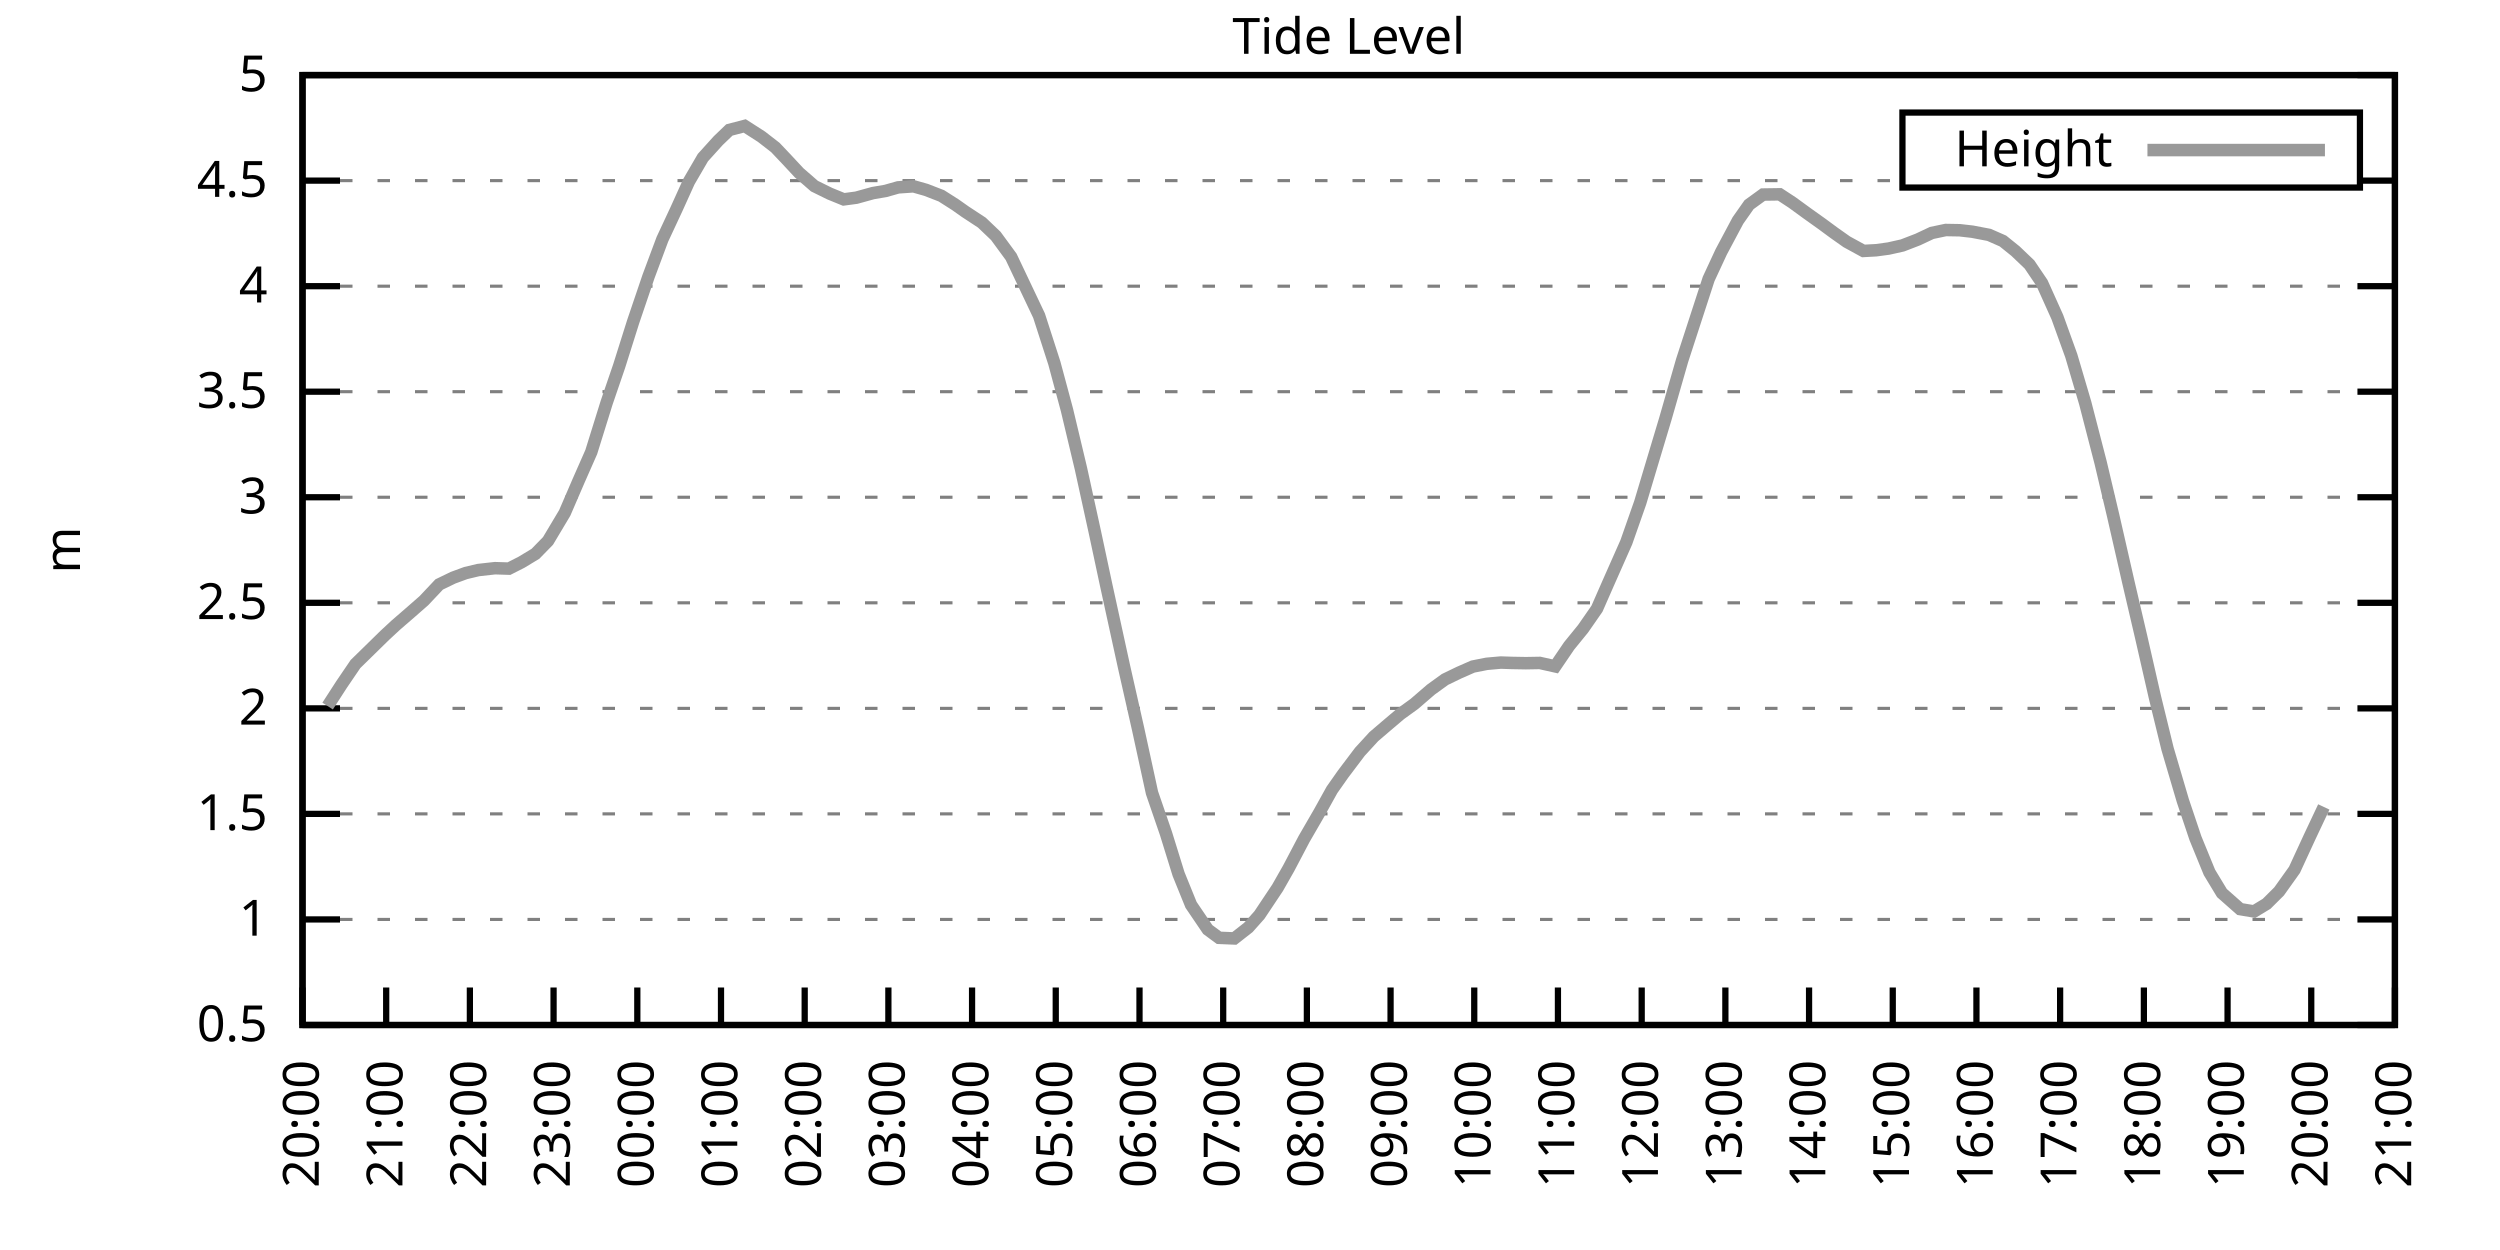
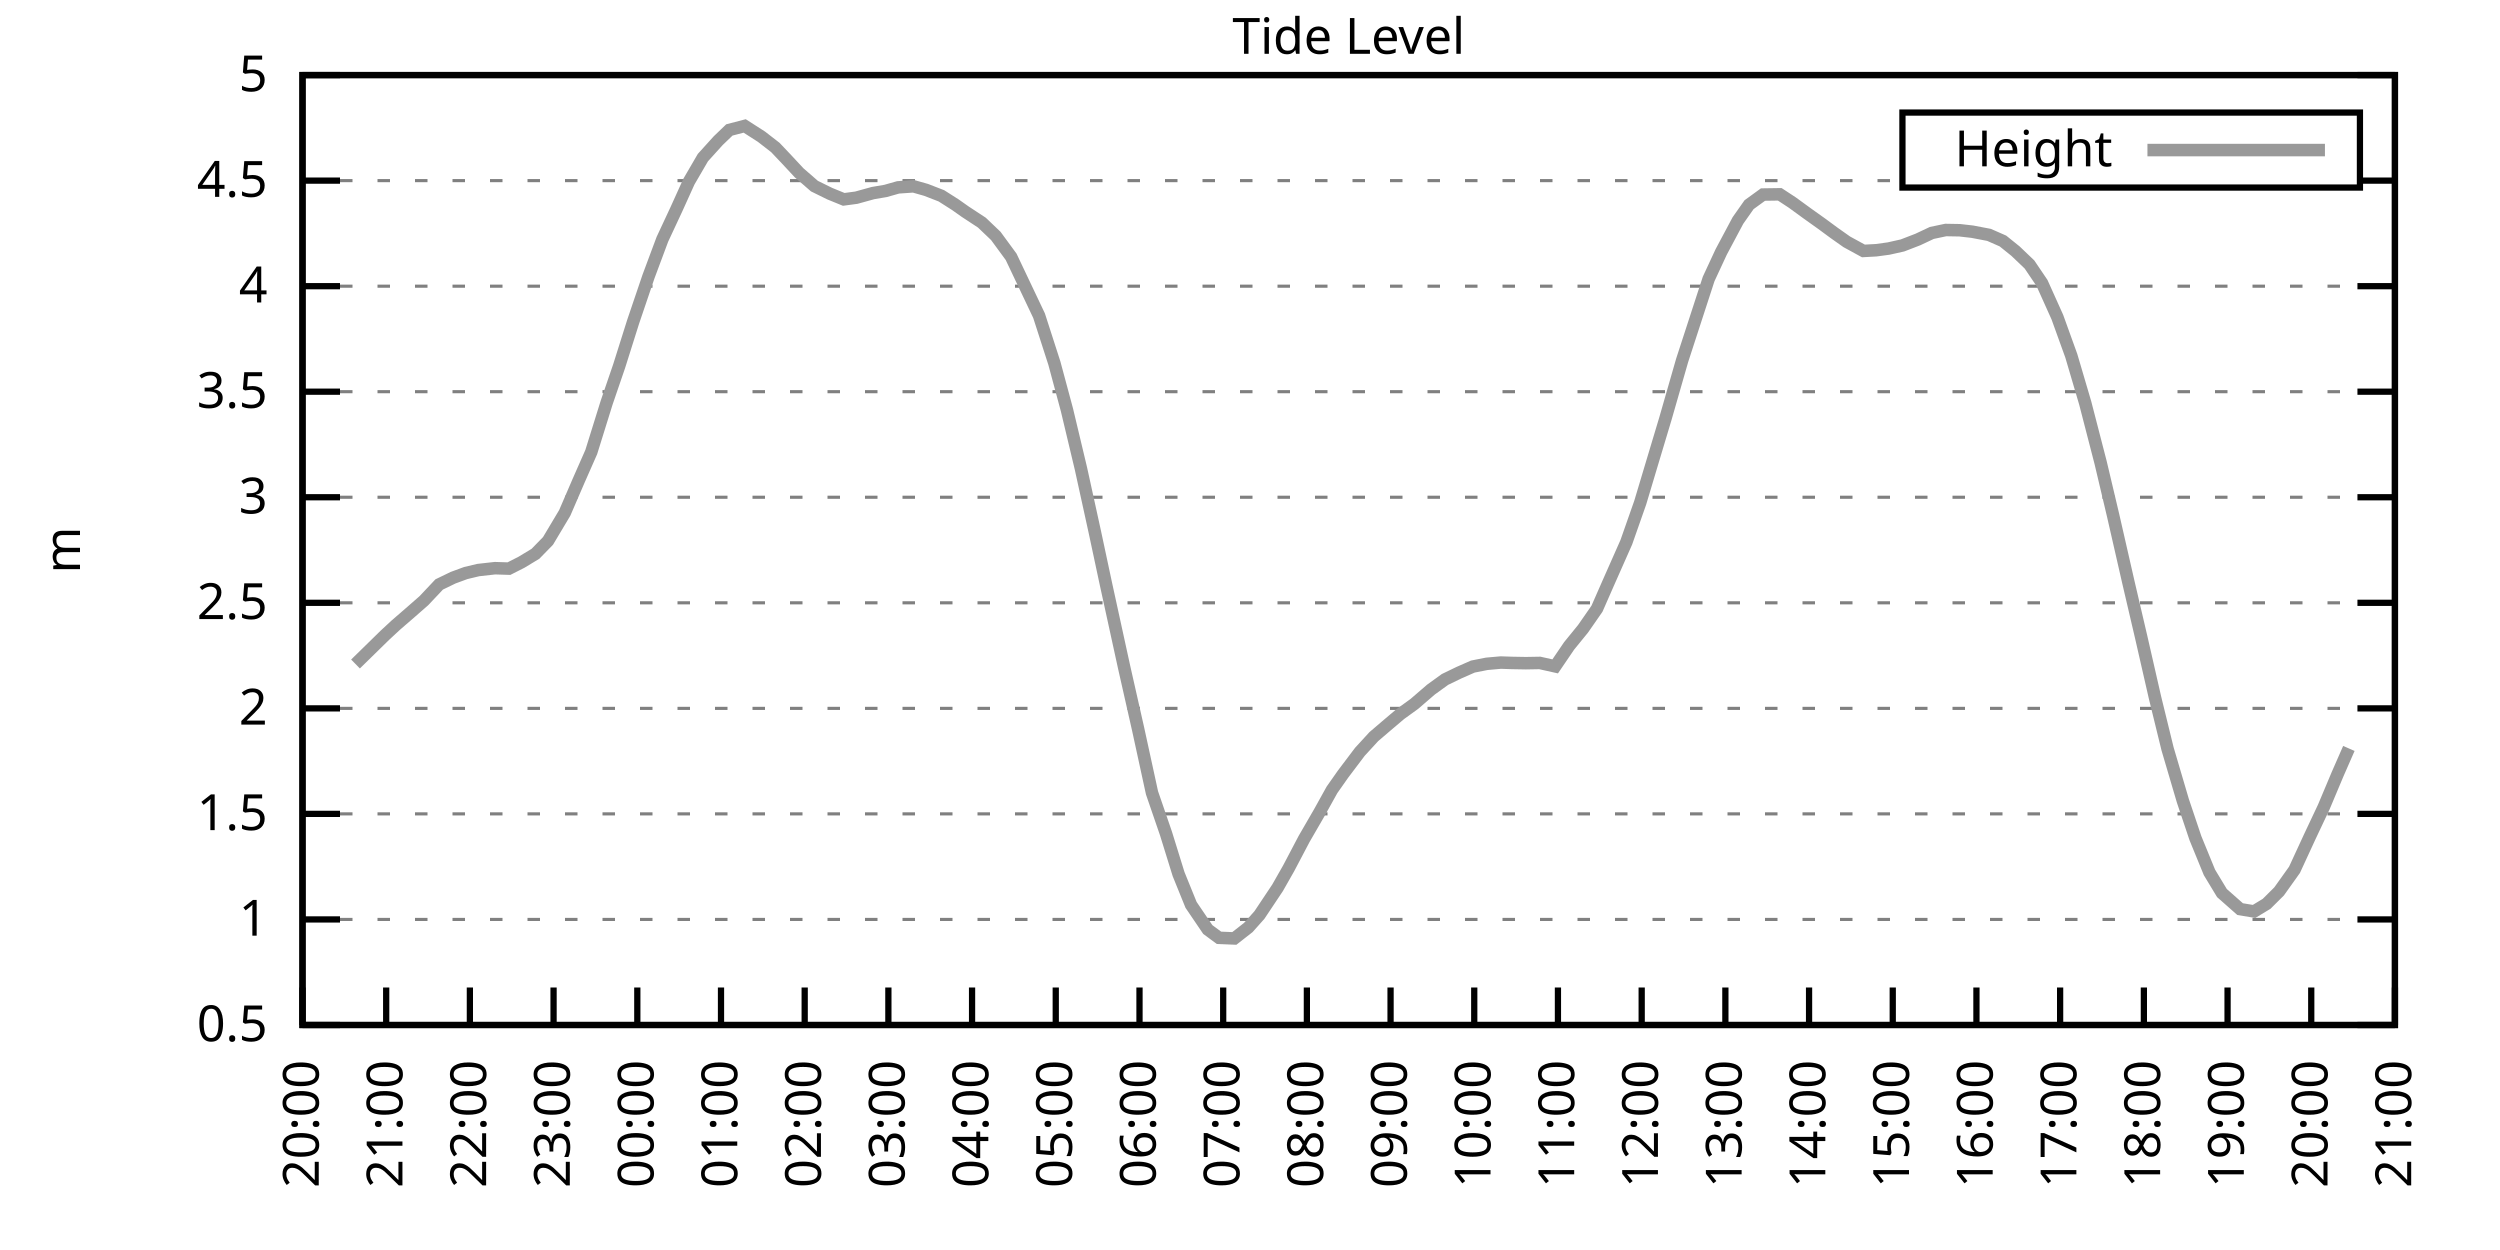
<svg xmlns="http://www.w3.org/2000/svg" xmlns:xlink="http://www.w3.org/1999/xlink" width="400" height="200" viewBox="0 0 400 200">
  <g id="gnuplot_canvas">
    <rect x="0" y="0" width="400" height="200" fill="none" />
    <defs>
      <circle id="gpDot" r="0.5" stroke-width="0.5" stroke="currentColor" />
      <path id="gpPt0" stroke-width="0.333" stroke="currentColor" d="M-1,0 h2 M0,-1 v2" />
      <path id="gpPt1" stroke-width="0.333" stroke="currentColor" d="M-1,-1 L1,1 M1,-1 L-1,1" />
      <path id="gpPt2" stroke-width="0.333" stroke="currentColor" d="M-1,0 L1,0 M0,-1 L0,1 M-1,-1 L1,1 M-1,1 L1,-1" />
      <rect id="gpPt3" stroke-width="0.333" stroke="currentColor" x="-1" y="-1" width="2" height="2" />
      <rect id="gpPt4" stroke-width="0.333" stroke="currentColor" fill="currentColor" x="-1" y="-1" width="2" height="2" />
      <circle id="gpPt5" stroke-width="0.333" stroke="currentColor" cx="0" cy="0" r="1" />
      <use xlink:href="#gpPt5" id="gpPt6" fill="currentColor" stroke="none" />
      <path id="gpPt7" stroke-width="0.333" stroke="currentColor" d="M0,-1.33 L-1.33,0.67 L1.33,0.67 z" />
      <use xlink:href="#gpPt7" id="gpPt8" fill="currentColor" stroke="none" />
      <use xlink:href="#gpPt7" id="gpPt9" stroke="currentColor" transform="rotate(180)" />
      <use xlink:href="#gpPt9" id="gpPt10" fill="currentColor" stroke="none" />
      <use xlink:href="#gpPt3" id="gpPt11" stroke="currentColor" transform="rotate(45)" />
      <use xlink:href="#gpPt11" id="gpPt12" fill="currentColor" stroke="none" />
      <path id="gpPt13" stroke-width="0.333" stroke="currentColor" d="M0,1.330 L1.265,0.411 L0.782,-1.067 L-0.782,-1.076 L-1.265,0.411 z" />
      <use xlink:href="#gpPt13" id="gpPt14" fill="currentColor" stroke="none" />
      <filter id="textbox" filterUnits="objectBoundingBox" x="0" y="0" height="1" width="1">
        <feFlood flood-color="white" flood-opacity="1" result="bgnd" />
        <feComposite in="SourceGraphic" in2="bgnd" operator="atop" />
      </filter>
      <filter id="greybox" filterUnits="objectBoundingBox" x="0" y="0" height="1" width="1">
        <feFlood flood-color="lightgrey" flood-opacity="1" result="grey" />
        <feComposite in="SourceGraphic" in2="grey" operator="atop" />
      </filter>
    </defs>
    <g fill="none" color="white" stroke="currentColor" stroke-width="1.00" stroke-linecap="butt" stroke-linejoin="miter">
</g>
    <g fill="none" color="black" stroke="currentColor" stroke-width="1.00" stroke-linecap="butt" stroke-linejoin="miter">
      <g stroke="none" shape-rendering="crispEdges">
        <polygon fill="rgb(255, 255, 255)" points="48.40,164.00 383.18,164.00 383.18,12.02 48.40,12.02 " />
      </g>
    </g>
    <g fill="none" color="black" stroke="currentColor" stroke-width="1.00" stroke-linecap="butt" stroke-linejoin="miter">
</g>
    <g fill="none" color="black" stroke="black" stroke-width="0.50" stroke-linecap="butt" stroke-linejoin="miter">
</g>
    <g fill="none" color="gray" stroke="currentColor" stroke-width="0.50" stroke-linecap="butt" stroke-linejoin="miter">
      <path stroke="gray" stroke-dasharray="2,4" class="gridline" d="M48.40,164.00 L383.19,164.00  " />
    </g>
    <g fill="none" color="gray" stroke="gray" stroke-width="1.00" stroke-linecap="butt" stroke-linejoin="miter">
</g>
    <g fill="none" color="black" stroke="currentColor" stroke-width="1.00" stroke-linecap="butt" stroke-linejoin="miter">
      <path stroke="black" d="M48.40,164.00 L54.40,164.00 M383.19,164.00 L377.19,164.00  " />
      <g transform="translate(42.80,166.60)" stroke="none" fill="black" font-family="Sans" font-size="8.00" text-anchor="end">
        <text>
          <tspan font-family="Sans"> 0.5</tspan>
        </text>
      </g>
    </g>
    <g fill="none" color="black" stroke="currentColor" stroke-width="1.00" stroke-linecap="butt" stroke-linejoin="miter">
</g>
    <g fill="none" color="black" stroke="black" stroke-width="0.50" stroke-linecap="butt" stroke-linejoin="miter">
</g>
    <g fill="none" color="gray" stroke="currentColor" stroke-width="0.50" stroke-linecap="butt" stroke-linejoin="miter">
      <path stroke="gray" stroke-dasharray="2,4" class="gridline" d="M48.40,147.11 L383.19,147.11  " />
    </g>
    <g fill="none" color="gray" stroke="gray" stroke-width="1.00" stroke-linecap="butt" stroke-linejoin="miter">
</g>
    <g fill="none" color="black" stroke="currentColor" stroke-width="1.00" stroke-linecap="butt" stroke-linejoin="miter">
      <path stroke="black" d="M48.40,147.11 L54.40,147.11 M383.19,147.11 L377.19,147.11  " />
      <g transform="translate(42.80,149.71)" stroke="none" fill="black" font-family="Sans" font-size="8.00" text-anchor="end">
        <text>
          <tspan font-family="Sans"> 1</tspan>
        </text>
      </g>
    </g>
    <g fill="none" color="black" stroke="currentColor" stroke-width="1.00" stroke-linecap="butt" stroke-linejoin="miter">
</g>
    <g fill="none" color="black" stroke="black" stroke-width="0.50" stroke-linecap="butt" stroke-linejoin="miter">
</g>
    <g fill="none" color="gray" stroke="currentColor" stroke-width="0.50" stroke-linecap="butt" stroke-linejoin="miter">
      <path stroke="gray" stroke-dasharray="2,4" class="gridline" d="M48.40,130.22 L383.19,130.22  " />
    </g>
    <g fill="none" color="gray" stroke="gray" stroke-width="1.00" stroke-linecap="butt" stroke-linejoin="miter">
</g>
    <g fill="none" color="black" stroke="currentColor" stroke-width="1.00" stroke-linecap="butt" stroke-linejoin="miter">
      <path stroke="black" d="M48.40,130.22 L54.40,130.22 M383.19,130.22 L377.19,130.22  " />
      <g transform="translate(42.80,132.82)" stroke="none" fill="black" font-family="Sans" font-size="8.00" text-anchor="end">
        <text>
          <tspan font-family="Sans"> 1.5</tspan>
        </text>
      </g>
    </g>
    <g fill="none" color="black" stroke="currentColor" stroke-width="1.00" stroke-linecap="butt" stroke-linejoin="miter">
</g>
    <g fill="none" color="black" stroke="black" stroke-width="0.50" stroke-linecap="butt" stroke-linejoin="miter">
</g>
    <g fill="none" color="gray" stroke="currentColor" stroke-width="0.50" stroke-linecap="butt" stroke-linejoin="miter">
      <path stroke="gray" stroke-dasharray="2,4" class="gridline" d="M48.40,113.34 L383.19,113.34  " />
    </g>
    <g fill="none" color="gray" stroke="gray" stroke-width="1.00" stroke-linecap="butt" stroke-linejoin="miter">
</g>
    <g fill="none" color="black" stroke="currentColor" stroke-width="1.00" stroke-linecap="butt" stroke-linejoin="miter">
      <path stroke="black" d="M48.40,113.34 L54.40,113.34 M383.19,113.34 L377.19,113.34  " />
      <g transform="translate(42.80,115.94)" stroke="none" fill="black" font-family="Sans" font-size="8.00" text-anchor="end">
        <text>
          <tspan font-family="Sans"> 2</tspan>
        </text>
      </g>
    </g>
    <g fill="none" color="black" stroke="currentColor" stroke-width="1.00" stroke-linecap="butt" stroke-linejoin="miter">
</g>
    <g fill="none" color="black" stroke="black" stroke-width="0.50" stroke-linecap="butt" stroke-linejoin="miter">
</g>
    <g fill="none" color="gray" stroke="currentColor" stroke-width="0.50" stroke-linecap="butt" stroke-linejoin="miter">
      <path stroke="gray" stroke-dasharray="2,4" class="gridline" d="M48.40,96.45 L383.19,96.45  " />
    </g>
    <g fill="none" color="gray" stroke="gray" stroke-width="1.00" stroke-linecap="butt" stroke-linejoin="miter">
</g>
    <g fill="none" color="black" stroke="currentColor" stroke-width="1.00" stroke-linecap="butt" stroke-linejoin="miter">
      <path stroke="black" d="M48.40,96.45 L54.40,96.45 M383.19,96.45 L377.19,96.45  " />
      <g transform="translate(42.80,99.05)" stroke="none" fill="black" font-family="Sans" font-size="8.00" text-anchor="end">
        <text>
          <tspan font-family="Sans"> 2.5</tspan>
        </text>
      </g>
    </g>
    <g fill="none" color="black" stroke="currentColor" stroke-width="1.00" stroke-linecap="butt" stroke-linejoin="miter">
</g>
    <g fill="none" color="black" stroke="black" stroke-width="0.50" stroke-linecap="butt" stroke-linejoin="miter">
</g>
    <g fill="none" color="gray" stroke="currentColor" stroke-width="0.50" stroke-linecap="butt" stroke-linejoin="miter">
      <path stroke="gray" stroke-dasharray="2,4" class="gridline" d="M48.40,79.56 L383.19,79.56  " />
    </g>
    <g fill="none" color="gray" stroke="gray" stroke-width="1.00" stroke-linecap="butt" stroke-linejoin="miter">
</g>
    <g fill="none" color="black" stroke="currentColor" stroke-width="1.00" stroke-linecap="butt" stroke-linejoin="miter">
      <path stroke="black" d="M48.40,79.56 L54.40,79.56 M383.19,79.56 L377.19,79.56  " />
      <g transform="translate(42.80,82.16)" stroke="none" fill="black" font-family="Sans" font-size="8.00" text-anchor="end">
        <text>
          <tspan font-family="Sans"> 3</tspan>
        </text>
      </g>
    </g>
    <g fill="none" color="black" stroke="currentColor" stroke-width="1.00" stroke-linecap="butt" stroke-linejoin="miter">
</g>
    <g fill="none" color="black" stroke="black" stroke-width="0.50" stroke-linecap="butt" stroke-linejoin="miter">
</g>
    <g fill="none" color="gray" stroke="currentColor" stroke-width="0.50" stroke-linecap="butt" stroke-linejoin="miter">
      <path stroke="gray" stroke-dasharray="2,4" class="gridline" d="M48.40,62.67 L383.19,62.67  " />
    </g>
    <g fill="none" color="gray" stroke="gray" stroke-width="1.00" stroke-linecap="butt" stroke-linejoin="miter">
</g>
    <g fill="none" color="black" stroke="currentColor" stroke-width="1.00" stroke-linecap="butt" stroke-linejoin="miter">
      <path stroke="black" d="M48.40,62.67 L54.40,62.67 M383.19,62.67 L377.19,62.67  " />
      <g transform="translate(42.80,65.27)" stroke="none" fill="black" font-family="Sans" font-size="8.00" text-anchor="end">
        <text>
          <tspan font-family="Sans"> 3.5</tspan>
        </text>
      </g>
    </g>
    <g fill="none" color="black" stroke="currentColor" stroke-width="1.00" stroke-linecap="butt" stroke-linejoin="miter">
</g>
    <g fill="none" color="black" stroke="black" stroke-width="0.50" stroke-linecap="butt" stroke-linejoin="miter">
</g>
    <g fill="none" color="gray" stroke="currentColor" stroke-width="0.50" stroke-linecap="butt" stroke-linejoin="miter">
      <path stroke="gray" stroke-dasharray="2,4" class="gridline" d="M48.40,45.79 L383.19,45.79  " />
    </g>
    <g fill="none" color="gray" stroke="gray" stroke-width="1.00" stroke-linecap="butt" stroke-linejoin="miter">
</g>
    <g fill="none" color="black" stroke="currentColor" stroke-width="1.00" stroke-linecap="butt" stroke-linejoin="miter">
      <path stroke="black" d="M48.40,45.79 L54.40,45.79 M383.19,45.79 L377.19,45.79  " />
      <g transform="translate(42.80,48.39)" stroke="none" fill="black" font-family="Sans" font-size="8.00" text-anchor="end">
        <text>
          <tspan font-family="Sans"> 4</tspan>
        </text>
      </g>
    </g>
    <g fill="none" color="black" stroke="currentColor" stroke-width="1.00" stroke-linecap="butt" stroke-linejoin="miter">
</g>
    <g fill="none" color="black" stroke="black" stroke-width="0.50" stroke-linecap="butt" stroke-linejoin="miter">
</g>
    <g fill="none" color="gray" stroke="currentColor" stroke-width="0.50" stroke-linecap="butt" stroke-linejoin="miter">
      <path stroke="gray" stroke-dasharray="2,4" class="gridline" d="M48.40,28.90 L304.39,28.90 M377.59,28.90 L383.19,28.90  " />
    </g>
    <g fill="none" color="gray" stroke="gray" stroke-width="1.00" stroke-linecap="butt" stroke-linejoin="miter">
</g>
    <g fill="none" color="black" stroke="currentColor" stroke-width="1.00" stroke-linecap="butt" stroke-linejoin="miter">
      <path stroke="black" d="M48.40,28.90 L54.40,28.90 M383.19,28.90 L377.19,28.90  " />
      <g transform="translate(42.80,31.50)" stroke="none" fill="black" font-family="Sans" font-size="8.00" text-anchor="end">
        <text>
          <tspan font-family="Sans"> 4.5</tspan>
        </text>
      </g>
    </g>
    <g fill="none" color="black" stroke="currentColor" stroke-width="1.00" stroke-linecap="butt" stroke-linejoin="miter">
</g>
    <g fill="none" color="black" stroke="black" stroke-width="0.50" stroke-linecap="butt" stroke-linejoin="miter">
</g>
    <g fill="none" color="gray" stroke="currentColor" stroke-width="0.50" stroke-linecap="butt" stroke-linejoin="miter">
      <path stroke="gray" stroke-dasharray="2,4" class="gridline" d="M48.40,12.01 L383.19,12.01  " />
    </g>
    <g fill="none" color="gray" stroke="gray" stroke-width="1.00" stroke-linecap="butt" stroke-linejoin="miter">
</g>
    <g fill="none" color="black" stroke="currentColor" stroke-width="1.00" stroke-linecap="butt" stroke-linejoin="miter">
      <path stroke="black" d="M48.40,12.01 L54.40,12.01 M383.19,12.01 L377.19,12.01  " />
      <g transform="translate(42.80,14.61)" stroke="none" fill="black" font-family="Sans" font-size="8.00" text-anchor="end">
        <text>
          <tspan font-family="Sans"> 5</tspan>
        </text>
      </g>
    </g>
    <g fill="none" color="black" stroke="currentColor" stroke-width="1.00" stroke-linecap="butt" stroke-linejoin="miter">
      <path stroke="black" d="M48.40,164.00 L48.40,158.00  " />
      <g transform="translate(51.00,169.60) rotate(270.00)" stroke="none" fill="black" font-family="Sans" font-size="8.00" text-anchor="end">
        <text>
          <tspan font-family="Sans">20:00</tspan>
        </text>
      </g>
    </g>
    <g fill="none" color="black" stroke="currentColor" stroke-width="1.00" stroke-linecap="butt" stroke-linejoin="miter">
      <path stroke="black" d="M61.79,164.00 L61.79,158.00  " />
      <g transform="translate(64.39,169.60) rotate(270.00)" stroke="none" fill="black" font-family="Sans" font-size="8.00" text-anchor="end">
        <text>
          <tspan font-family="Sans">21:00</tspan>
        </text>
      </g>
    </g>
    <g fill="none" color="black" stroke="currentColor" stroke-width="1.00" stroke-linecap="butt" stroke-linejoin="miter">
      <path stroke="black" d="M75.18,164.00 L75.18,158.00  " />
      <g transform="translate(77.78,169.60) rotate(270.00)" stroke="none" fill="black" font-family="Sans" font-size="8.00" text-anchor="end">
        <text>
          <tspan font-family="Sans">22:00</tspan>
        </text>
      </g>
    </g>
    <g fill="none" color="black" stroke="currentColor" stroke-width="1.00" stroke-linecap="butt" stroke-linejoin="miter">
      <path stroke="black" d="M88.57,164.00 L88.57,158.00  " />
      <g transform="translate(91.17,169.60) rotate(270.00)" stroke="none" fill="black" font-family="Sans" font-size="8.00" text-anchor="end">
        <text>
          <tspan font-family="Sans">23:00</tspan>
        </text>
      </g>
    </g>
    <g fill="none" color="black" stroke="currentColor" stroke-width="1.00" stroke-linecap="butt" stroke-linejoin="miter">
      <path stroke="black" d="M101.97,164.00 L101.97,158.00  " />
      <g transform="translate(104.57,169.60) rotate(270.00)" stroke="none" fill="black" font-family="Sans" font-size="8.00" text-anchor="end">
        <text>
          <tspan font-family="Sans">00:00</tspan>
        </text>
      </g>
    </g>
    <g fill="none" color="black" stroke="currentColor" stroke-width="1.00" stroke-linecap="butt" stroke-linejoin="miter">
      <path stroke="black" d="M115.36,164.00 L115.36,158.00  " />
      <g transform="translate(117.96,169.60) rotate(270.00)" stroke="none" fill="black" font-family="Sans" font-size="8.00" text-anchor="end">
        <text>
          <tspan font-family="Sans">01:00</tspan>
        </text>
      </g>
    </g>
    <g fill="none" color="black" stroke="currentColor" stroke-width="1.00" stroke-linecap="butt" stroke-linejoin="miter">
      <path stroke="black" d="M128.75,164.00 L128.75,158.00  " />
      <g transform="translate(131.35,169.60) rotate(270.00)" stroke="none" fill="black" font-family="Sans" font-size="8.00" text-anchor="end">
        <text>
          <tspan font-family="Sans">02:00</tspan>
        </text>
      </g>
    </g>
    <g fill="none" color="black" stroke="currentColor" stroke-width="1.00" stroke-linecap="butt" stroke-linejoin="miter">
      <path stroke="black" d="M142.14,164.00 L142.14,158.00  " />
      <g transform="translate(144.74,169.60) rotate(270.00)" stroke="none" fill="black" font-family="Sans" font-size="8.00" text-anchor="end">
        <text>
          <tspan font-family="Sans">03:00</tspan>
        </text>
      </g>
    </g>
    <g fill="none" color="black" stroke="currentColor" stroke-width="1.00" stroke-linecap="butt" stroke-linejoin="miter">
      <path stroke="black" d="M155.53,164.00 L155.53,158.00  " />
      <g transform="translate(158.13,169.60) rotate(270.00)" stroke="none" fill="black" font-family="Sans" font-size="8.00" text-anchor="end">
        <text>
          <tspan font-family="Sans">04:00</tspan>
        </text>
      </g>
    </g>
    <g fill="none" color="black" stroke="currentColor" stroke-width="1.00" stroke-linecap="butt" stroke-linejoin="miter">
      <path stroke="black" d="M168.92,164.00 L168.92,158.00  " />
      <g transform="translate(171.52,169.60) rotate(270.00)" stroke="none" fill="black" font-family="Sans" font-size="8.00" text-anchor="end">
        <text>
          <tspan font-family="Sans">05:00</tspan>
        </text>
      </g>
    </g>
    <g fill="none" color="black" stroke="currentColor" stroke-width="1.00" stroke-linecap="butt" stroke-linejoin="miter">
      <path stroke="black" d="M182.32,164.00 L182.32,158.00  " />
      <g transform="translate(184.92,169.60) rotate(270.00)" stroke="none" fill="black" font-family="Sans" font-size="8.00" text-anchor="end">
        <text>
          <tspan font-family="Sans">06:00</tspan>
        </text>
      </g>
    </g>
    <g fill="none" color="black" stroke="currentColor" stroke-width="1.00" stroke-linecap="butt" stroke-linejoin="miter">
      <path stroke="black" d="M195.71,164.00 L195.71,158.00  " />
      <g transform="translate(198.31,169.60) rotate(270.00)" stroke="none" fill="black" font-family="Sans" font-size="8.00" text-anchor="end">
        <text>
          <tspan font-family="Sans">07:00</tspan>
        </text>
      </g>
    </g>
    <g fill="none" color="black" stroke="currentColor" stroke-width="1.00" stroke-linecap="butt" stroke-linejoin="miter">
      <path stroke="black" d="M209.10,164.00 L209.10,158.00  " />
      <g transform="translate(211.70,169.60) rotate(270.00)" stroke="none" fill="black" font-family="Sans" font-size="8.00" text-anchor="end">
        <text>
          <tspan font-family="Sans">08:00</tspan>
        </text>
      </g>
    </g>
    <g fill="none" color="black" stroke="currentColor" stroke-width="1.00" stroke-linecap="butt" stroke-linejoin="miter">
      <path stroke="black" d="M222.49,164.00 L222.49,158.00  " />
      <g transform="translate(225.09,169.60) rotate(270.00)" stroke="none" fill="black" font-family="Sans" font-size="8.00" text-anchor="end">
        <text>
          <tspan font-family="Sans">09:00</tspan>
        </text>
      </g>
    </g>
    <g fill="none" color="black" stroke="currentColor" stroke-width="1.00" stroke-linecap="butt" stroke-linejoin="miter">
      <path stroke="black" d="M235.88,164.00 L235.88,158.00  " />
      <g transform="translate(238.48,169.60) rotate(270.00)" stroke="none" fill="black" font-family="Sans" font-size="8.00" text-anchor="end">
        <text>
          <tspan font-family="Sans">10:00</tspan>
        </text>
      </g>
    </g>
    <g fill="none" color="black" stroke="currentColor" stroke-width="1.00" stroke-linecap="butt" stroke-linejoin="miter">
      <path stroke="black" d="M249.27,164.00 L249.27,158.00  " />
      <g transform="translate(251.87,169.60) rotate(270.00)" stroke="none" fill="black" font-family="Sans" font-size="8.00" text-anchor="end">
        <text>
          <tspan font-family="Sans">11:00</tspan>
        </text>
      </g>
    </g>
    <g fill="none" color="black" stroke="currentColor" stroke-width="1.00" stroke-linecap="butt" stroke-linejoin="miter">
      <path stroke="black" d="M262.67,164.00 L262.67,158.00  " />
      <g transform="translate(265.27,169.60) rotate(270.00)" stroke="none" fill="black" font-family="Sans" font-size="8.00" text-anchor="end">
        <text>
          <tspan font-family="Sans">12:00</tspan>
        </text>
      </g>
    </g>
    <g fill="none" color="black" stroke="currentColor" stroke-width="1.00" stroke-linecap="butt" stroke-linejoin="miter">
      <path stroke="black" d="M276.06,164.00 L276.06,158.00  " />
      <g transform="translate(278.66,169.60) rotate(270.00)" stroke="none" fill="black" font-family="Sans" font-size="8.00" text-anchor="end">
        <text>
          <tspan font-family="Sans">13:00</tspan>
        </text>
      </g>
    </g>
    <g fill="none" color="black" stroke="currentColor" stroke-width="1.00" stroke-linecap="butt" stroke-linejoin="miter">
      <path stroke="black" d="M289.45,164.00 L289.45,158.00  " />
      <g transform="translate(292.05,169.60) rotate(270.00)" stroke="none" fill="black" font-family="Sans" font-size="8.00" text-anchor="end">
        <text>
          <tspan font-family="Sans">14:00</tspan>
        </text>
      </g>
    </g>
    <g fill="none" color="black" stroke="currentColor" stroke-width="1.00" stroke-linecap="butt" stroke-linejoin="miter">
      <path stroke="black" d="M302.84,164.00 L302.84,158.00  " />
      <g transform="translate(305.44,169.60) rotate(270.00)" stroke="none" fill="black" font-family="Sans" font-size="8.00" text-anchor="end">
        <text>
          <tspan font-family="Sans">15:00</tspan>
        </text>
      </g>
    </g>
    <g fill="none" color="black" stroke="currentColor" stroke-width="1.00" stroke-linecap="butt" stroke-linejoin="miter">
      <path stroke="black" d="M316.23,164.00 L316.23,158.00  " />
      <g transform="translate(318.83,169.60) rotate(270.00)" stroke="none" fill="black" font-family="Sans" font-size="8.00" text-anchor="end">
        <text>
          <tspan font-family="Sans">16:00</tspan>
        </text>
      </g>
    </g>
    <g fill="none" color="black" stroke="currentColor" stroke-width="1.00" stroke-linecap="butt" stroke-linejoin="miter">
      <path stroke="black" d="M329.62,164.00 L329.62,158.00  " />
      <g transform="translate(332.22,169.60) rotate(270.00)" stroke="none" fill="black" font-family="Sans" font-size="8.00" text-anchor="end">
        <text>
          <tspan font-family="Sans">17:00</tspan>
        </text>
      </g>
    </g>
    <g fill="none" color="black" stroke="currentColor" stroke-width="1.00" stroke-linecap="butt" stroke-linejoin="miter">
      <path stroke="black" d="M343.02,164.00 L343.02,158.00  " />
      <g transform="translate(345.62,169.60) rotate(270.00)" stroke="none" fill="black" font-family="Sans" font-size="8.00" text-anchor="end">
        <text>
          <tspan font-family="Sans">18:00</tspan>
        </text>
      </g>
    </g>
    <g fill="none" color="black" stroke="currentColor" stroke-width="1.00" stroke-linecap="butt" stroke-linejoin="miter">
      <path stroke="black" d="M356.41,164.00 L356.41,158.00  " />
      <g transform="translate(359.01,169.60) rotate(270.00)" stroke="none" fill="black" font-family="Sans" font-size="8.00" text-anchor="end">
        <text>
          <tspan font-family="Sans">19:00</tspan>
        </text>
      </g>
    </g>
    <g fill="none" color="black" stroke="currentColor" stroke-width="1.00" stroke-linecap="butt" stroke-linejoin="miter">
      <path stroke="black" d="M369.80,164.00 L369.80,158.00  " />
      <g transform="translate(372.40,169.60) rotate(270.00)" stroke="none" fill="black" font-family="Sans" font-size="8.00" text-anchor="end">
        <text>
          <tspan font-family="Sans">20:00</tspan>
        </text>
      </g>
    </g>
    <g fill="none" color="black" stroke="currentColor" stroke-width="1.00" stroke-linecap="butt" stroke-linejoin="miter">
      <path stroke="black" d="M383.19,164.00 L383.19,158.00  " />
      <g transform="translate(385.79,169.60) rotate(270.00)" stroke="none" fill="black" font-family="Sans" font-size="8.00" text-anchor="end">
        <text>
          <tspan font-family="Sans">21:00</tspan>
        </text>
      </g>
    </g>
    <g fill="none" color="black" stroke="currentColor" stroke-width="1.00" stroke-linecap="butt" stroke-linejoin="miter">
</g>
    <g fill="none" color="black" stroke="currentColor" stroke-width="1.00" stroke-linecap="butt" stroke-linejoin="miter">
      <path stroke="black" d="M48.40,12.01 L48.40,164.00 L383.19,164.00 L383.19,12.01 L48.40,12.01 Z  " />
    </g>
    <g fill="none" color="black" stroke="currentColor" stroke-width="1.00" stroke-linecap="butt" stroke-linejoin="miter">
</g>
    <g fill="none" color="black" stroke="currentColor" stroke-width="1.00" stroke-linecap="butt" stroke-linejoin="miter">
      <path stroke="black" d="M304.39,30.01 L304.39,18.01 L377.59,18.01 L377.59,30.01 L304.39,30.01 Z  " />
    </g>
    <g id="Tide_level_plot_1">
      <g fill="none" color="white" stroke="black" stroke-width="2.00" stroke-linecap="butt" stroke-linejoin="miter">
</g>
      <g fill="none" color="black" stroke="currentColor" stroke-width="2.00" stroke-linecap="butt" stroke-linejoin="miter">
        <g transform="translate(337.99,26.61)" stroke="none" fill="black" font-family="Sans" font-size="8.00" text-anchor="end">
          <text>
            <tspan font-family="Sans">Height</tspan>
          </text>
        </g>
      </g>
      <g fill="none" color="black" stroke="currentColor" stroke-width="2.00" stroke-linecap="butt" stroke-linejoin="miter">
-         <path stroke="rgb(153, 153, 153)" d="M343.59,24.01 L371.99,24.01 M52.42,112.97 L54.65,109.52 L56.88,106.24 L58.67,104.49 L61.57,101.65 L63.35,100.00   L65.81,97.87 L67.82,96.11 L70.27,93.51 L72.50,92.43 L74.51,91.69 L76.52,91.21 L79.20,90.91 L81.43,90.98   L83.44,89.96 L85.67,88.61 L87.68,86.55 L90.36,82.06 L92.59,76.89 L94.60,72.33 L97.06,64.43 L99.06,58.59   L101.30,51.49 L103.75,44.27 L105.98,38.29 L108.22,33.49 L110.22,29.07 L112.46,25.22 L114.91,22.51 L116.70,20.79   L119.15,20.15 L121.83,21.87 L124.06,23.60 L125.85,25.49 L127.86,27.65 L130.31,29.78 L132.77,30.99 L135.00,31.90   L137.01,31.63 L139.69,30.89 L141.69,30.55 L143.70,29.98 L146.16,29.81 L148.17,30.38 L150.62,31.33 L152.85,32.75   L154.42,33.86 L157.10,35.62 L159.33,37.75 L161.78,41.09 L166.25,50.51 L168.70,58.11 L170.71,65.58 L172.94,74.93   L175.17,85.10 L176.96,93.48 L179.86,106.75 L182.09,116.61 L184.32,126.85 L186.56,133.37 L188.57,139.85 L190.57,144.78   L193.25,148.73 L195.04,150.05 L197.49,150.15 L199.73,148.40 L201.51,146.40 L204.41,142.05 L206.20,138.90 L208.65,134.24   L211.11,129.99 L213.12,126.37 L214.90,123.84 L217.58,120.29 L219.81,117.86 L221.82,116.14 L224.05,114.25 L226.29,112.63   L228.96,110.33 L231.20,108.71 L233.43,107.63 L235.66,106.65 L237.89,106.21 L240.12,106.01 L241.91,106.07 L244.14,106.11   L246.37,106.07 L248.83,106.62 L251.06,103.34 L253.29,100.60 L255.52,97.39 L257.31,93.31 L260.21,86.76 L262.44,80.41   L264.23,74.43 L266.46,67.00 L269.14,57.67 L270.92,52.20 L273.38,44.64 L275.39,40.31 L278.07,35.28 L279.85,32.75   L282.08,31.13 L284.76,31.09 L286.77,32.41 L289.23,34.20 L291.46,35.79 L293.47,37.27 L295.48,38.69 L298.15,40.15   L300.16,40.04 L302.17,39.77 L304.40,39.27 L306.86,38.32 L309.09,37.27 L311.32,36.80 L313.55,36.84 L315.56,37.07   L318.24,37.58 L320.47,38.56 L322.48,40.18 L324.71,42.31 L326.72,45.28 L329.18,50.75 L331.41,56.93 L333.64,64.50   L336.10,74.02 L338.10,82.47 L340.56,93.24 L342.57,101.85 L344.80,111.61 L346.81,119.82 L349.26,128.13 L351.27,134.11   L353.51,139.58 L355.51,142.89 L358.42,145.46 L360.65,145.83 L362.66,144.61 L364.66,142.62 L367.12,139.17 L369.58,133.84   L371.81,129.11  " />
+         <path stroke="rgb(153, 153, 153)" d="M343.59,24.01 L371.99,24.01 M56.88,106.24 L58.67,104.49 L61.57,101.65 L63.35,100.00 L65.81,97.87 L67.82,96.11   L70.27,93.51 L72.50,92.43 L74.51,91.69 L76.52,91.21 L79.20,90.91 L81.43,90.98 L83.44,89.96 L85.67,88.61   L87.68,86.55 L90.36,82.06 L92.59,76.89 L94.60,72.33 L97.06,64.43 L99.06,58.59 L101.30,51.49 L103.75,44.27   L105.98,38.29 L108.22,33.49 L110.22,29.07 L112.46,25.22 L114.91,22.51 L116.70,20.79 L119.15,20.15 L121.83,21.87   L124.06,23.60 L125.85,25.49 L127.86,27.65 L130.31,29.78 L132.77,30.99 L135.00,31.90 L137.01,31.63 L139.69,30.89   L141.69,30.55 L143.70,29.98 L146.16,29.81 L148.17,30.38 L150.62,31.33 L152.85,32.75 L154.42,33.86 L157.10,35.62   L159.33,37.75 L161.78,41.09 L166.25,50.51 L168.70,58.11 L170.71,65.58 L172.94,74.93 L175.17,85.10 L176.96,93.48   L179.86,106.75 L182.09,116.61 L184.32,126.85 L186.56,133.37 L188.57,139.85 L190.57,144.78 L193.25,148.73 L195.04,150.05   L197.49,150.15 L199.73,148.40 L201.51,146.40 L204.41,142.05 L206.20,138.90 L208.65,134.24 L211.11,129.99 L213.12,126.37   L214.90,123.84 L217.58,120.29 L219.81,117.86 L221.82,116.14 L224.05,114.25 L226.29,112.63 L228.96,110.33 L231.20,108.71   L233.43,107.63 L235.66,106.65 L237.89,106.21 L240.12,106.01 L241.91,106.07 L244.14,106.11 L246.37,106.07 L248.83,106.62   L251.06,103.34 L253.29,100.60 L255.52,97.39 L257.31,93.31 L260.21,86.76 L262.44,80.41 L264.23,74.43 L266.46,67.00   L269.14,57.67 L270.92,52.20 L273.38,44.64 L275.39,40.31 L278.07,35.28 L279.85,32.75 L282.08,31.13 L284.76,31.09   L286.77,32.41 L289.23,34.20 L291.46,35.79 L293.47,37.27 L295.48,38.69 L298.15,40.15 L300.16,40.04 L302.17,39.77   L304.40,39.27 L306.86,38.32 L309.09,37.27 L311.32,36.80 L313.55,36.84 L315.56,37.07 L318.24,37.58 L320.47,38.56   L322.48,40.18 L324.71,42.31 L326.72,45.28 L329.18,50.75 L331.41,56.93 L333.64,64.50 L336.10,74.02 L338.10,82.47   L340.56,93.24 L342.57,101.85 L344.80,111.61 L346.81,119.82 L349.26,128.13 L351.27,134.11 L353.51,139.58 L355.51,142.89   L358.42,145.46 L360.65,145.83 L362.66,144.61 L364.66,142.62 L367.12,139.17 L369.58,133.84 L371.81,129.11 L374.04,123.81   L375.82,119.75  " />
      </g>
    </g>
    <g fill="none" color="black" stroke="currentColor" stroke-width="2.00" stroke-linecap="butt" stroke-linejoin="miter">
</g>
    <g fill="none" color="black" stroke="black" stroke-width="1.00" stroke-linecap="butt" stroke-linejoin="miter">
</g>
    <g fill="none" color="black" stroke="currentColor" stroke-width="1.00" stroke-linecap="butt" stroke-linejoin="miter">
      <path stroke="black" d="M48.40,12.01 L48.40,164.00 L383.19,164.00 L383.19,12.01 L48.40,12.01 Z  " />
      <g transform="translate(12.80,88.01) rotate(270.00)" stroke="none" fill="black" font-family="Sans" font-size="8.00" text-anchor="middle">
        <text>
          <tspan font-family="Sans">m</tspan>
        </text>
      </g>
    </g>
    <g fill="none" color="black" stroke="currentColor" stroke-width="1.00" stroke-linecap="butt" stroke-linejoin="miter">
</g>
    <g fill="none" color="black" stroke="currentColor" stroke-width="1.00" stroke-linecap="butt" stroke-linejoin="miter">
      <g transform="translate(215.79,8.61)" stroke="none" fill="black" font-family="Sans" font-size="8.00" text-anchor="middle">
        <text>
          <tspan font-family="Sans">Tide Level</tspan>
        </text>
      </g>
    </g>
    <g fill="none" color="black" stroke="currentColor" stroke-width="1.00" stroke-linecap="butt" stroke-linejoin="miter">
</g>
  </g>
</svg>
